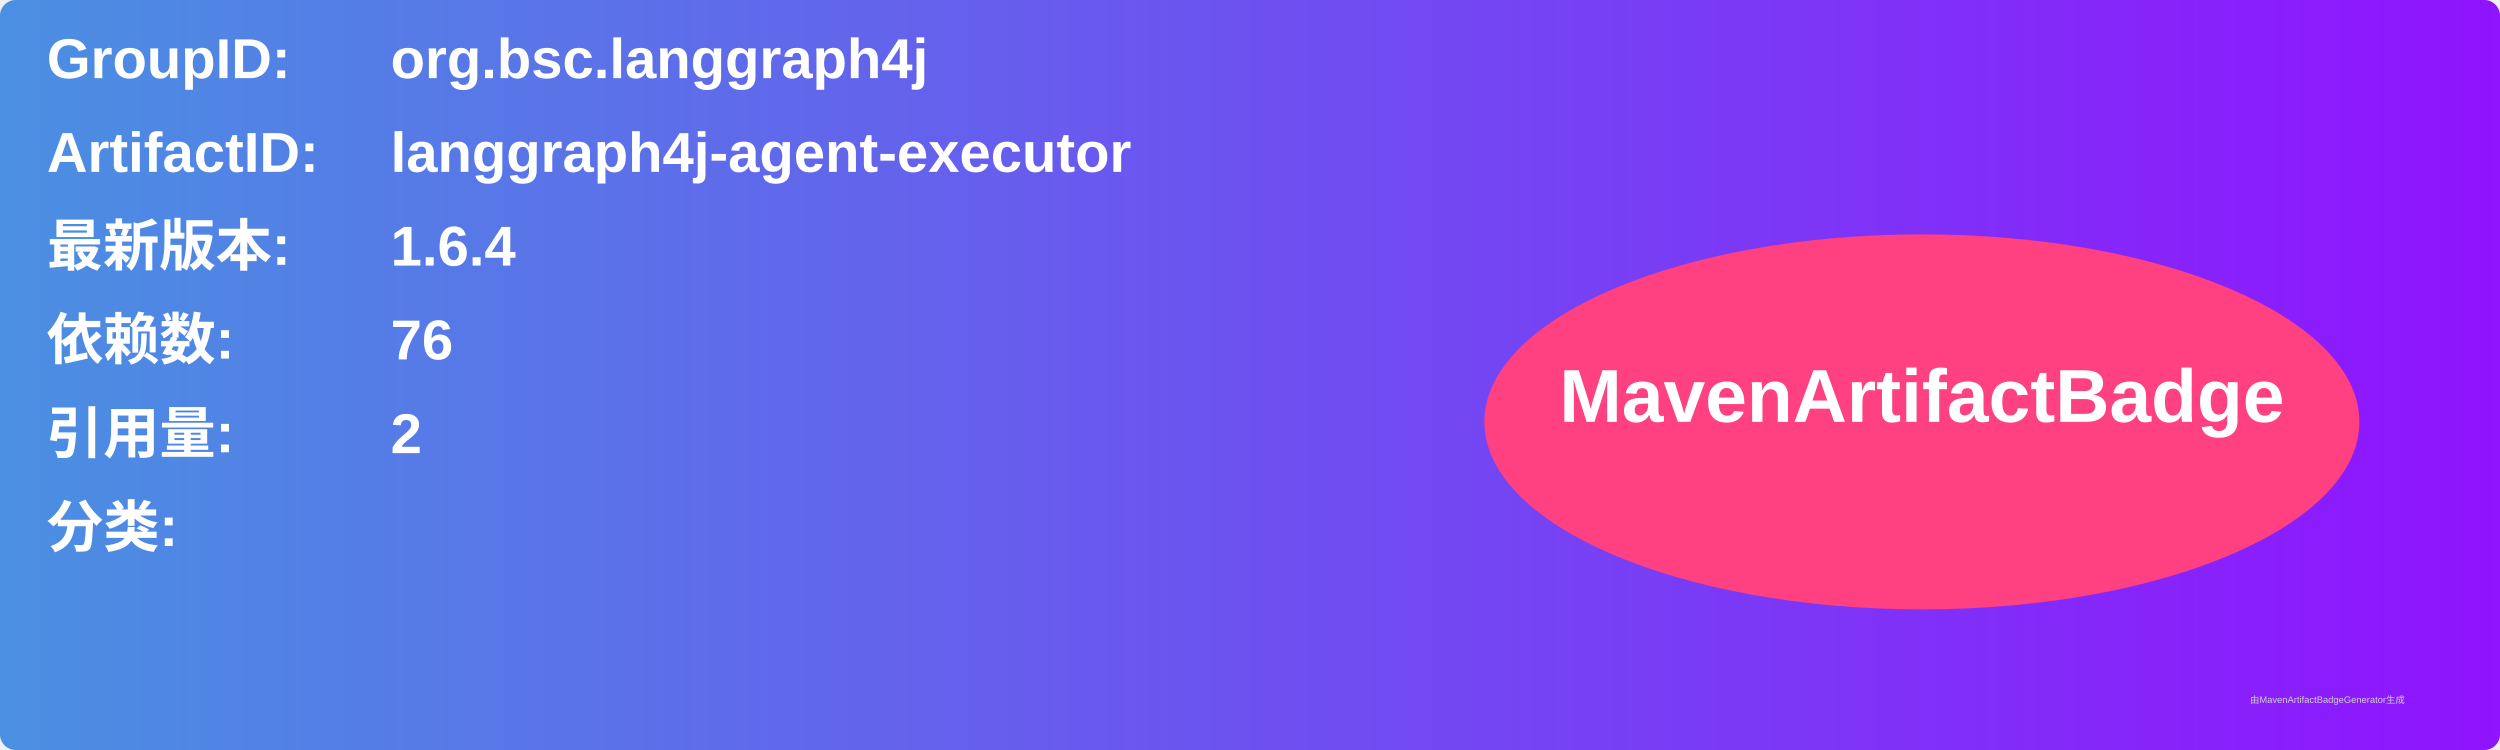
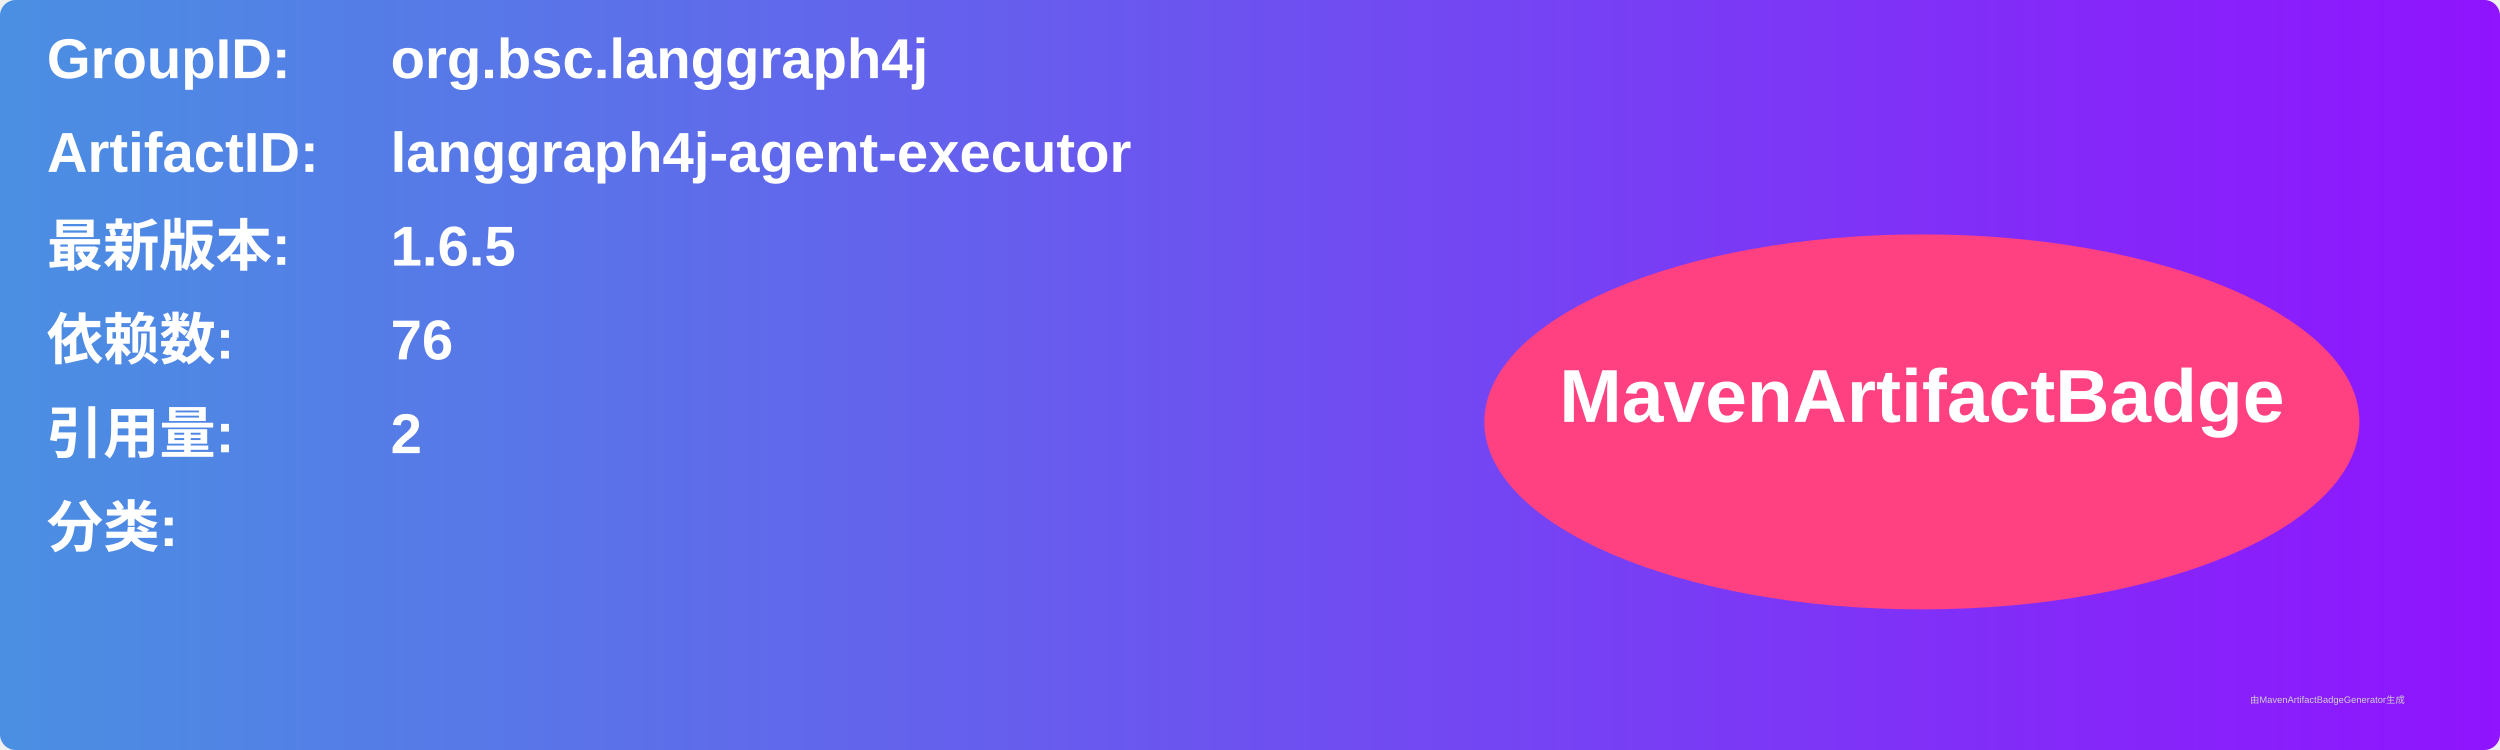
<svg xmlns="http://www.w3.org/2000/svg" width="800" height="240" viewBox="0 0 800 240">
  <linearGradient id="grad" x1="0%" y1="0%" x2="100%" y2="0%">
    <stop offset="0%" stop-color="#4a90e2" />
    <stop offset="100%" stop-color="#9013fe" />
  </linearGradient>
  <rect width="100%" height="100%" rx="5" ry="5" fill="url(#grad)" />
  <g transform="translate(15, 15)">
    <text x="0" y="10" font-family="Arial" font-size="18" fill="white" font-weight="bold" width="260">GroupID:</text>
    <text x="110" y="10" font-family="Arial" font-size="18" fill="white" font-weight="bold" width="460">org.bsc.langgraph4j</text>
    <text x="0" y="40" font-family="Arial" font-size="18" fill="white" font-weight="bold" width="260">ArtifactID:</text>
    <text x="110" y="40" font-family="Arial" font-size="18" fill="white" font-weight="bold" width="460">langgraph4j-agent-executor</text>
    <text x="0" y="70" font-family="Arial" font-size="18" fill="white" font-weight="bold">最新版本:</text>
    <text x="110" y="70" font-family="Arial" font-size="18" fill="white" font-weight="bold">
-       <tspan font-weight="bold">1.6.4</tspan>
+       <tspan font-weight="bold">1.6.5</tspan>
    </text>
    <text x="0" y="100" font-family="Arial" font-size="18" fill="white" font-weight="bold">依赖数: </text>
    <text x="110" y="100" font-family="Arial" font-size="18" fill="white">
      <tspan font-weight="bold">76</tspan>
    </text>
    <text x="0" y="130" font-family="Arial" font-size="18" fill="white" font-weight="bold">引用量: </text>
    <text x="110" y="130" font-family="Arial" font-size="18" fill="white">
      <tspan font-weight="bold">2</tspan>
    </text>
    <text x="0" y="160" font-family="Arial" font-size="18" fill="white" font-weight="bold">分类:</text>
    <text x="10" y="190" font-family="Arial" font-size="10" fill="white">
      <tspan font-weight="bold" />
    </text>
    <ellipse cx="600" cy="120" rx="140" ry="60" fill="#ff4081" />
    <text x="600" y="120" text-anchor="middle" font-family="Arial" font-size="24" fill="white" font-weight="bold">MavenArtifactBadge</text>
  </g>
  <text x="720" y="225" font-family="Arial" font-size="3" fill="#d0d0d0">由MavenArtifactBadgeGenerator生成</text>
</svg>
